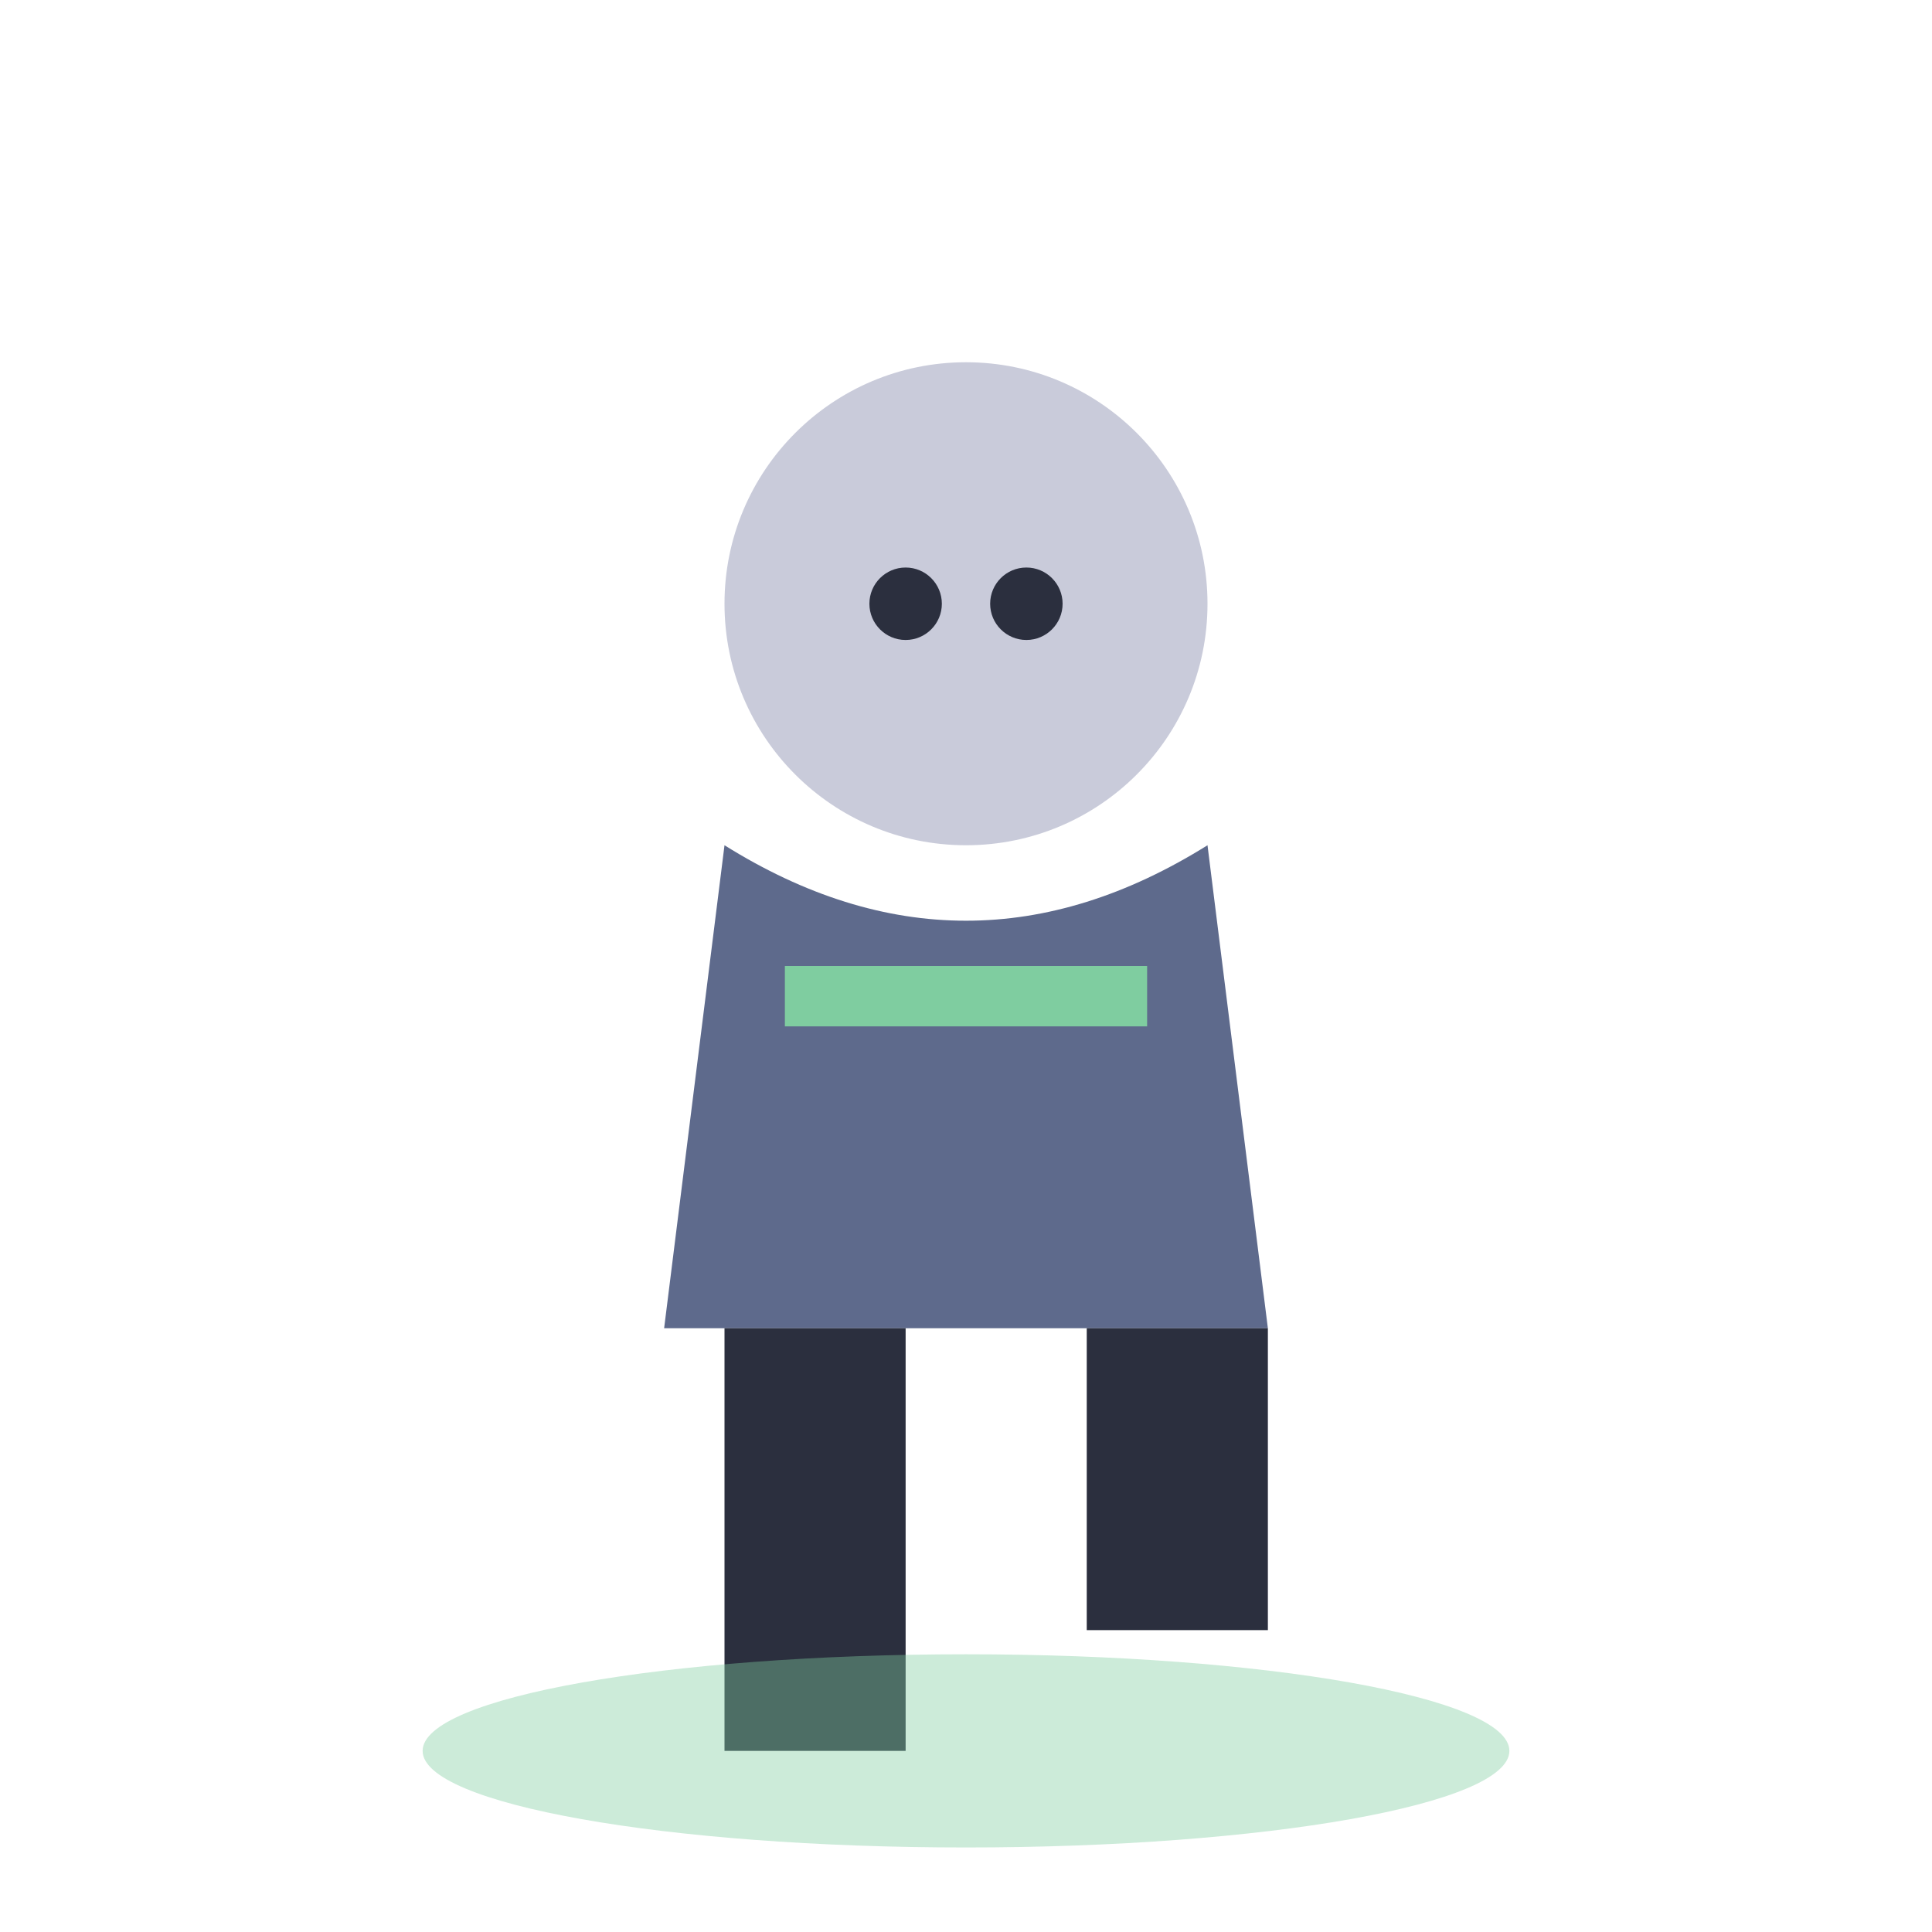
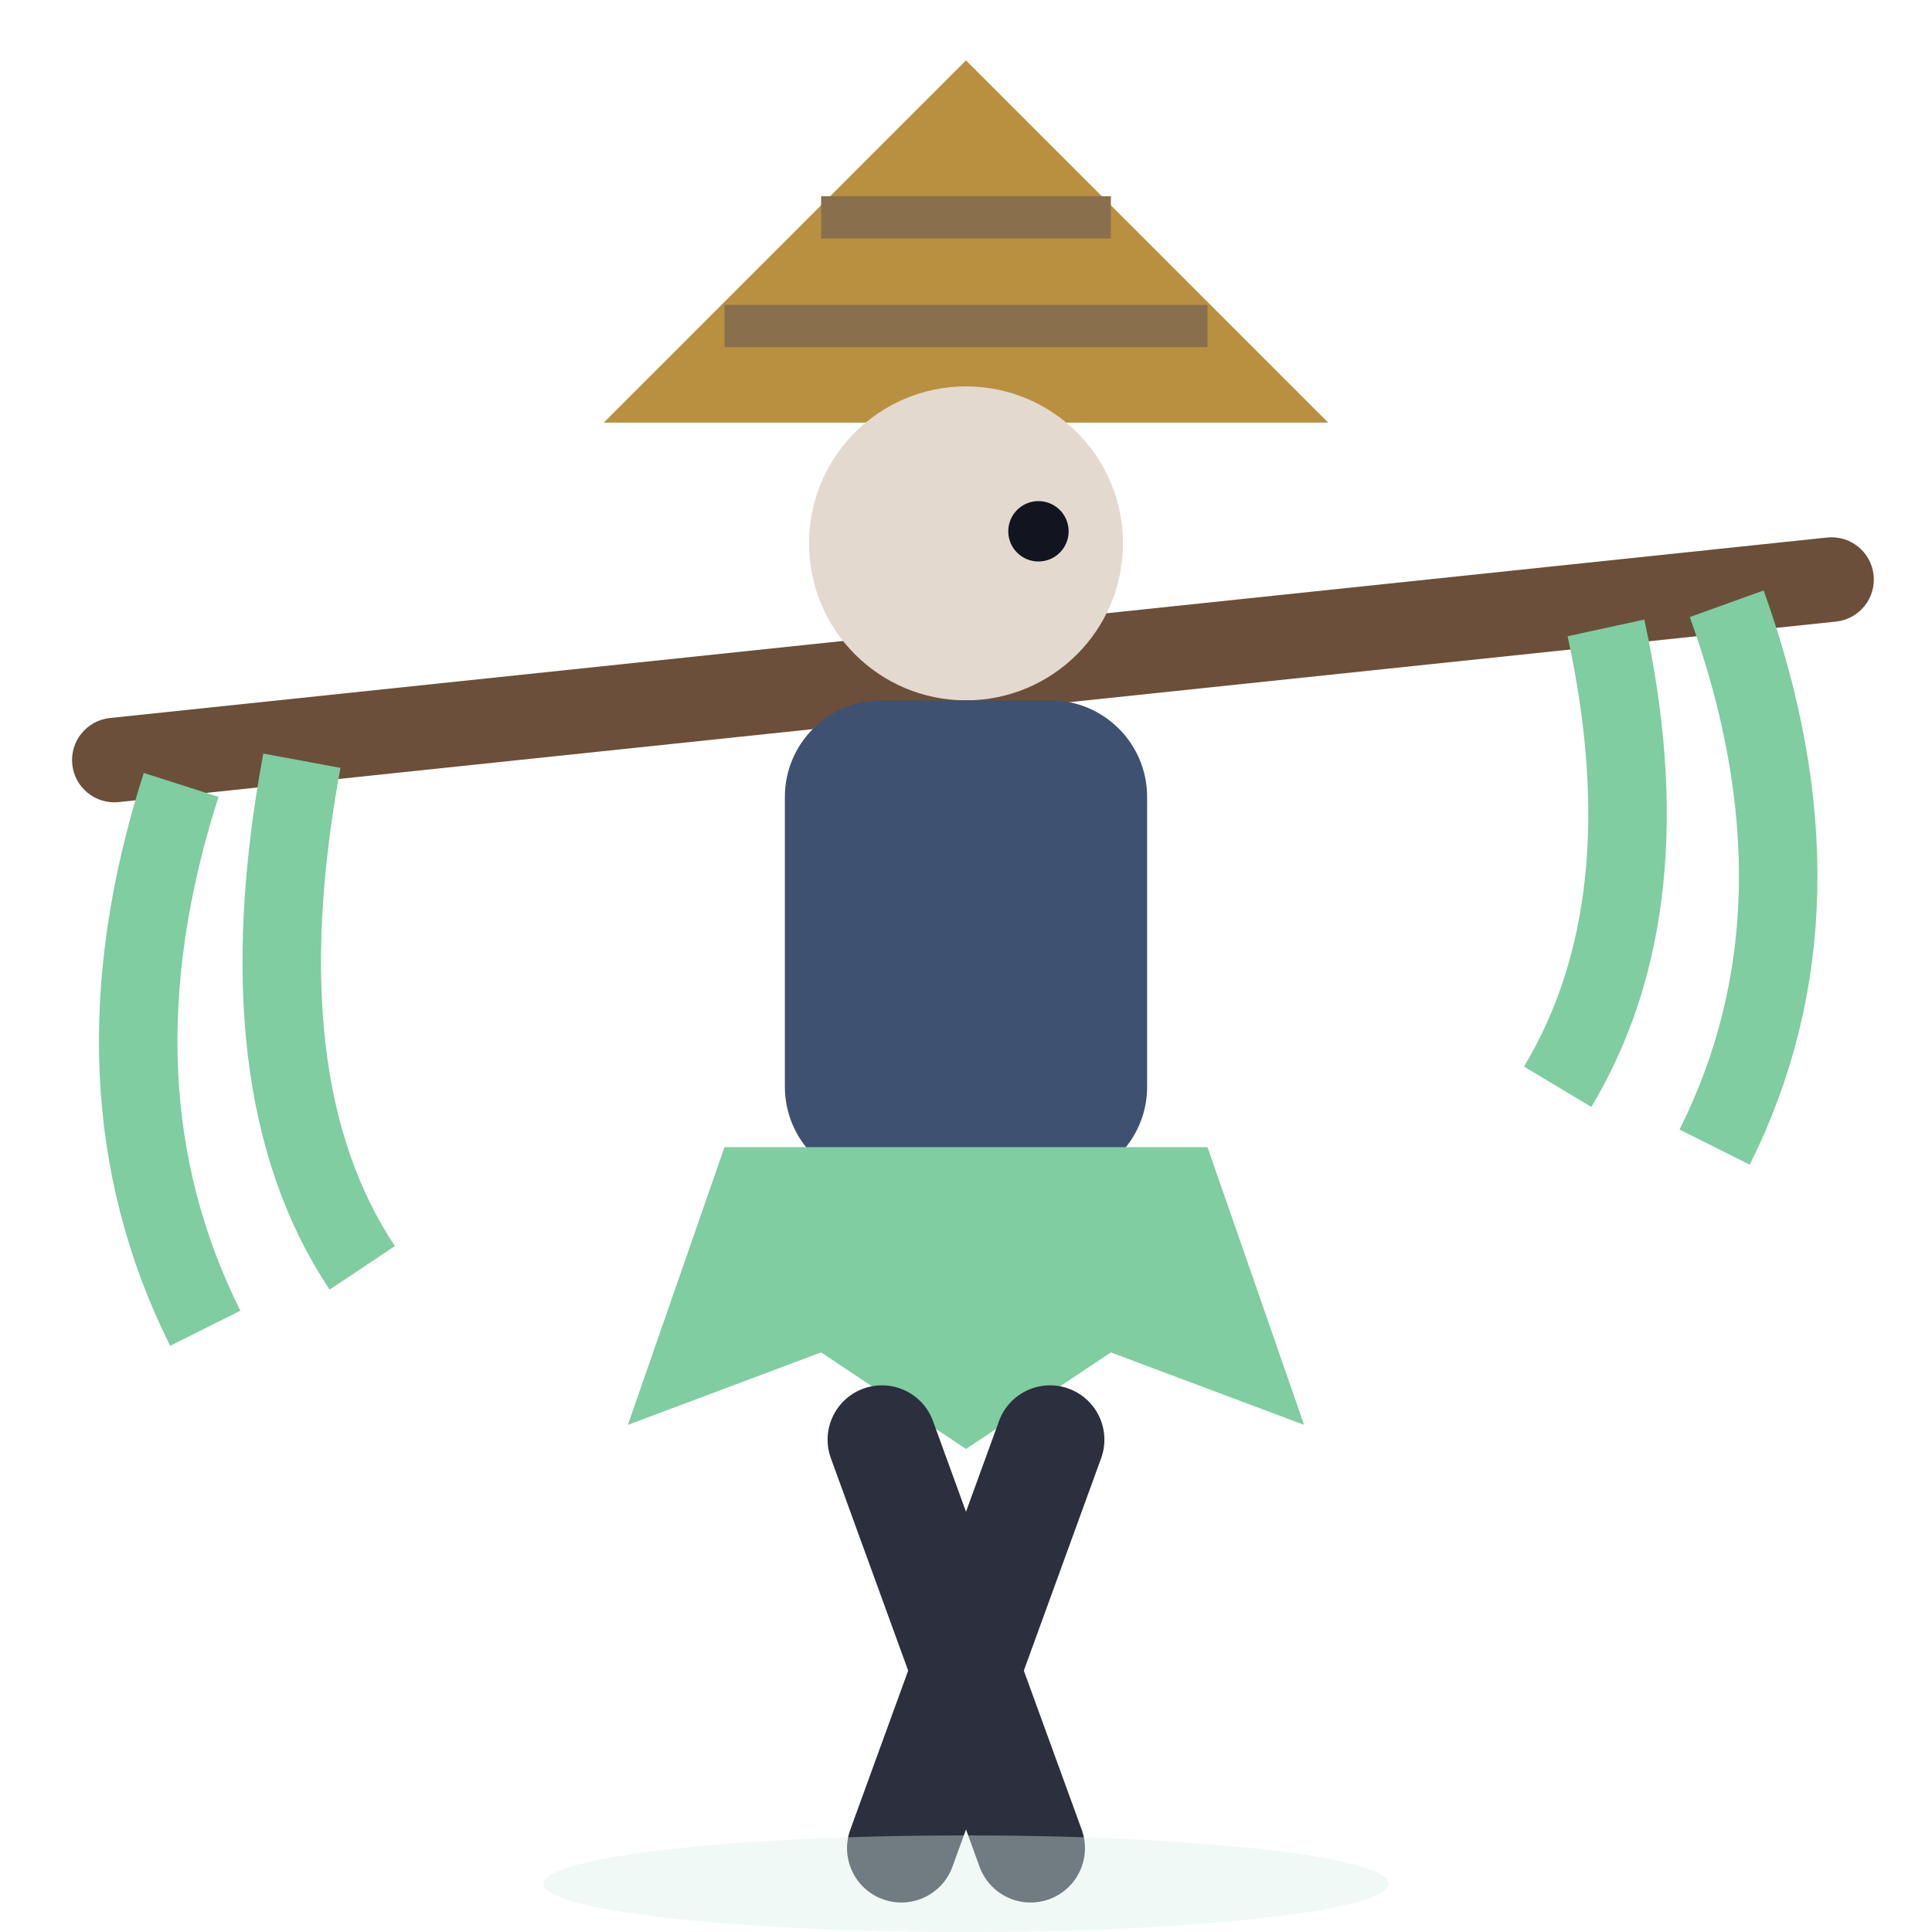
<svg xmlns="http://www.w3.org/2000/svg" viewBox="0 0 32 32">
-   <circle cx="16" cy="10" r="4" fill="#C9CBDA" />
-   <circle cx="15" cy="10" r="0.6" fill="#2B2F3E" />
-   <circle cx="17" cy="10" r="0.6" fill="#2B2F3E" />
-   <path d="M12,14 L11,22 L21,22 L20,14 Q16,16.5 12,14 Z" fill="#5E6A8C" />
-   <rect x="13" y="16" width="6" height="1" fill="#7FCDA0" />
-   <rect x="12" y="22" width="3" height="7" fill="#2B2F3E" />
-   <rect x="18" y="22" width="3" height="5" fill="#2B2F3E" />
-   <ellipse cx="16" cy="29" rx="9" ry="1.6" fill="#7FCDA0" opacity="0.4" />
+   <rect x="1" y="10.4" width="30" height="1.4" rx="0.7" fill="#6B4F3A" transform="rotate(-6 16 10)" />
+   <path d="M3,13 Q1.4,18 3.4,22 M5,12.6 Q4,18 6,21 M28.6,10 Q30.4,15 28.4,19 M26.6,10.4 Q27.6,15 25.8,18" stroke="#7FCDA0" stroke-width="1.3" fill="none" />
+   <path d="M10,7 L16,1 L22,7 Z" fill="#B9903F" />
+   <path d="M12,5.4 H20 M13.6,3.6 H18.4" stroke="#8A6F4D" stroke-width="0.7" />
+   <circle cx="16" cy="9" r="2.6" fill="#E3D9CF" />
+   <circle cx="17.2" cy="8.8" r="0.5" fill="#12141f" />
+   <rect x="13" y="11.6" width="6" height="8" rx="1.6" fill="#3F5170" />
+   <path d="M12,19 L10.4,23.6 L13.6,22.4 L16,24 L18.4,22.4 L21.6,23.6 L20,19 Z" fill="#7FCDA0" />
+   <rect x="13.4" y="23" width="1.8" height="9" rx="0.9" fill="#2B2F3E" transform="rotate(-20 14.3 23)" />
+   <rect x="16.8" y="23" width="1.8" height="9" rx="0.9" fill="#2B2F3E" transform="rotate(20 17.7 23)" />
+   <ellipse cx="16" cy="31.2" rx="7" ry="0.8" fill="#D9F0E8" opacity="0.4" />
</svg>
